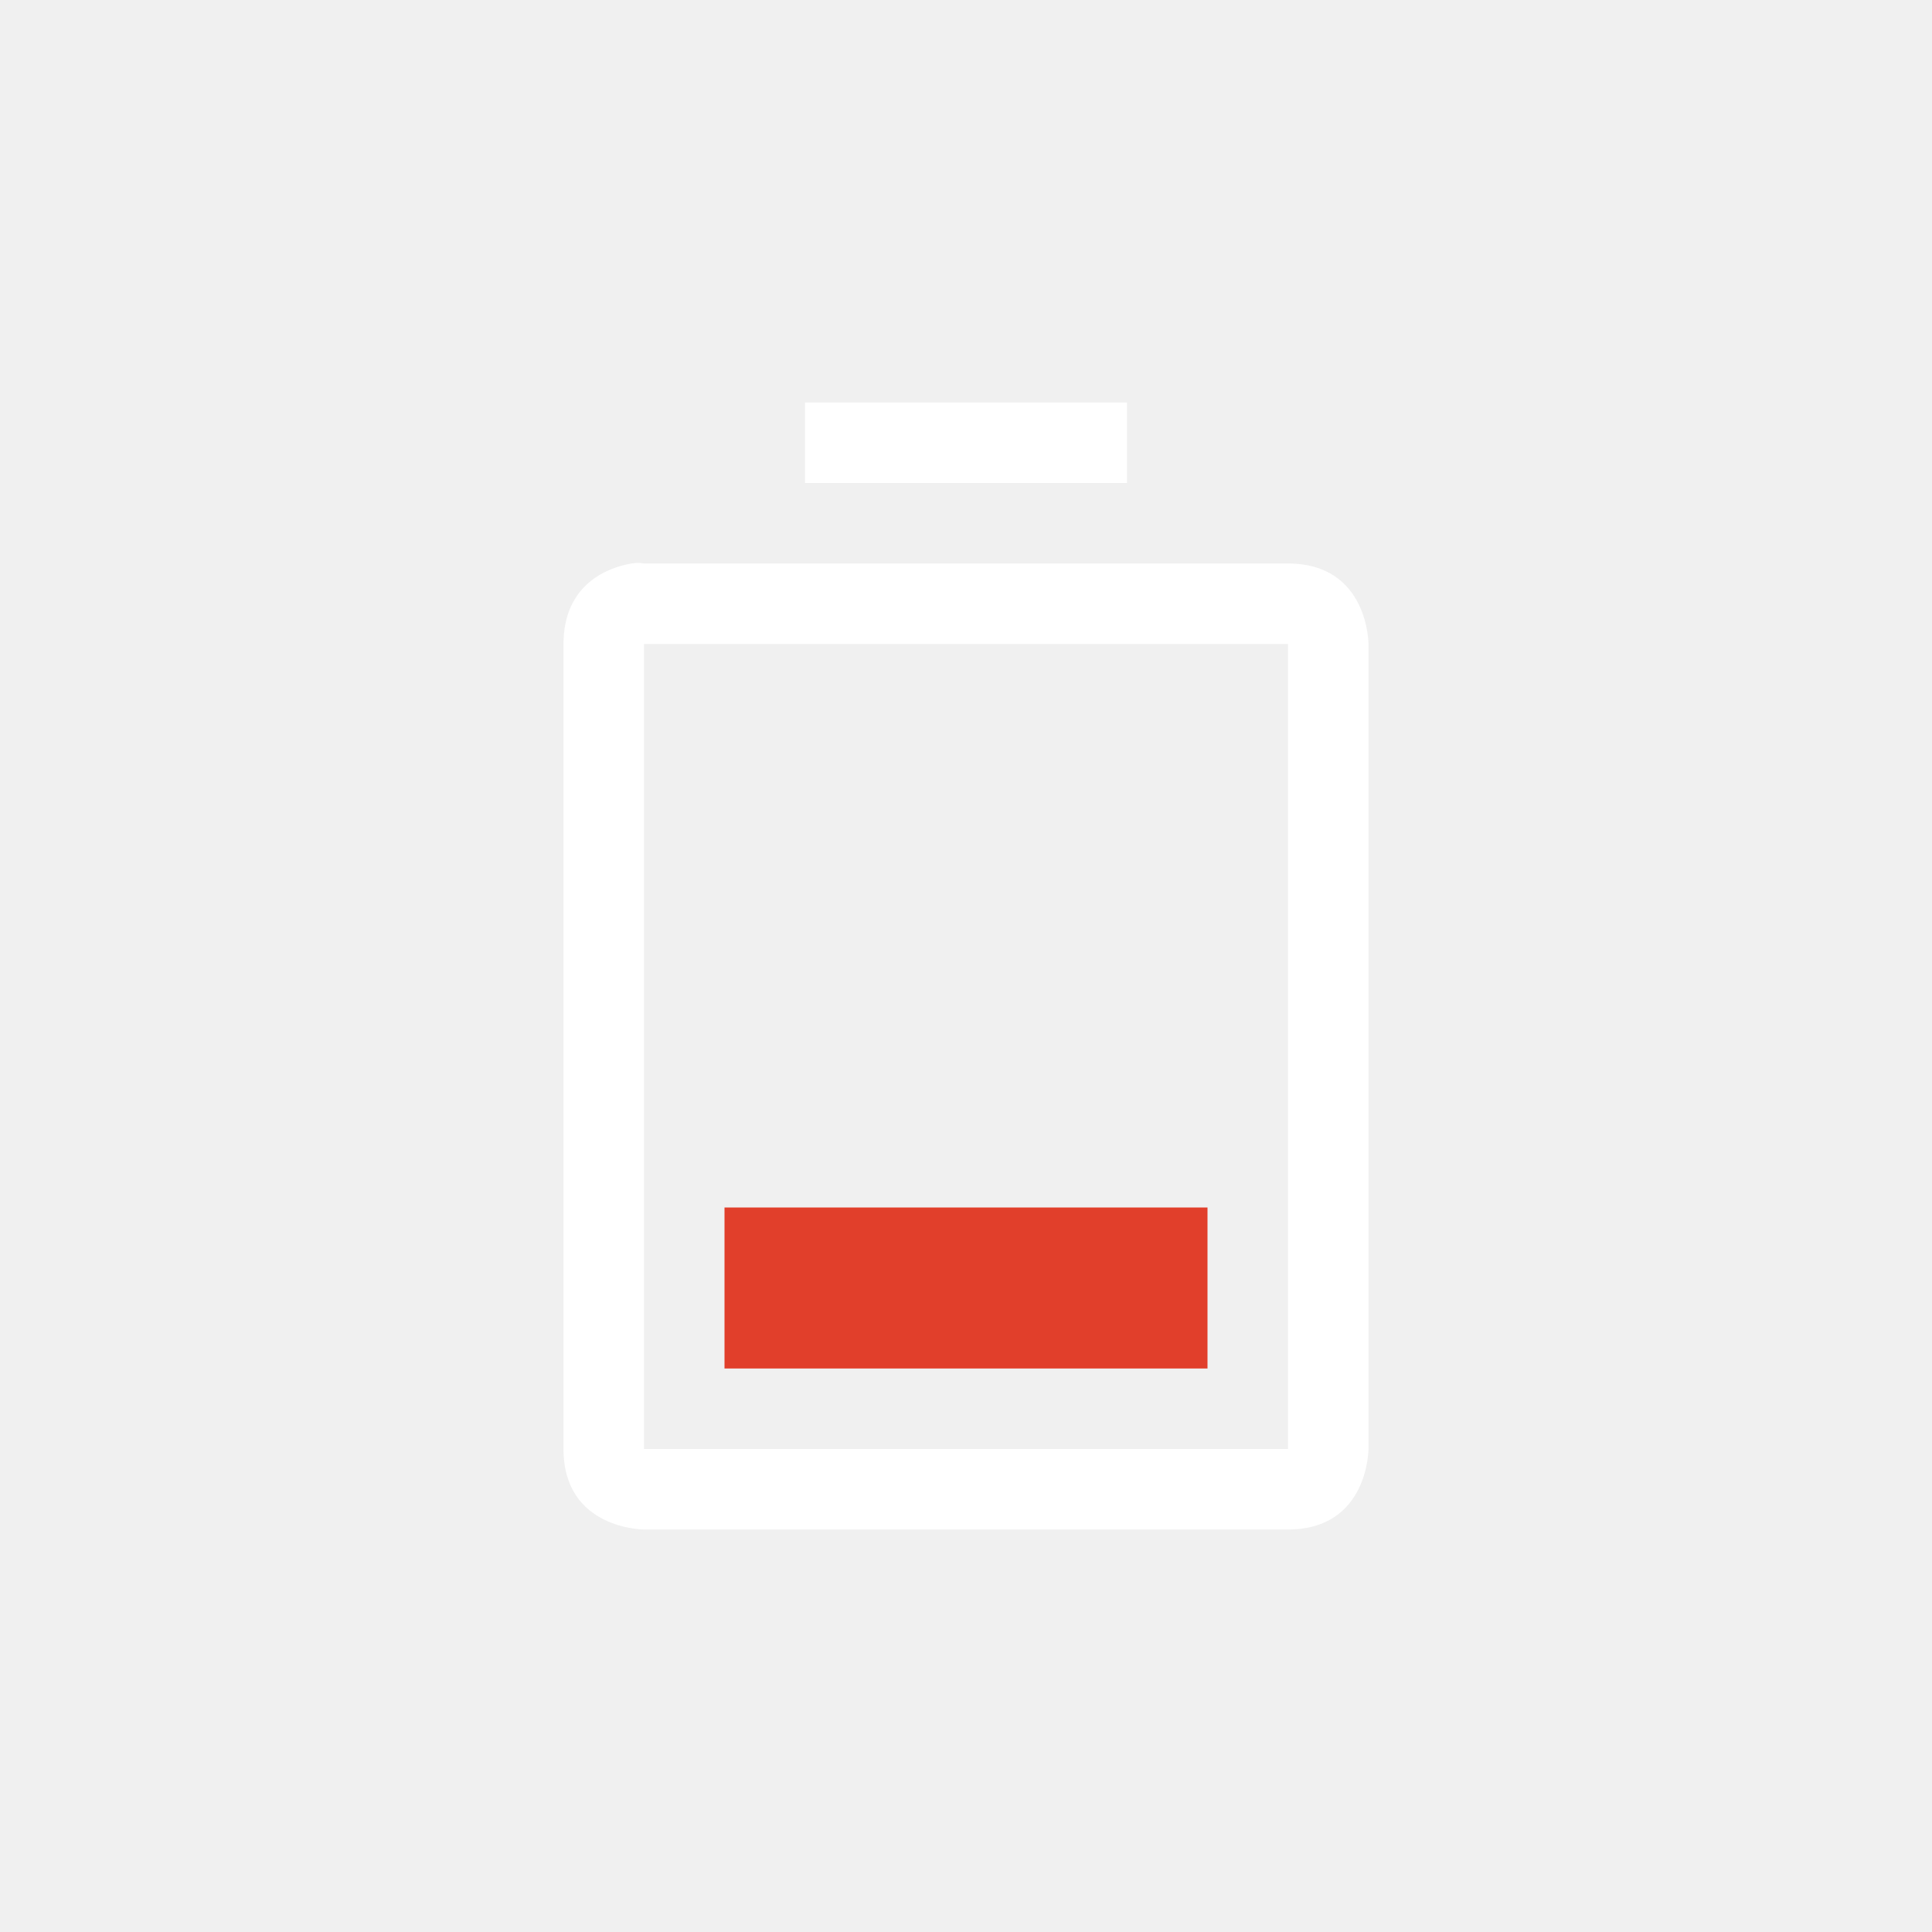
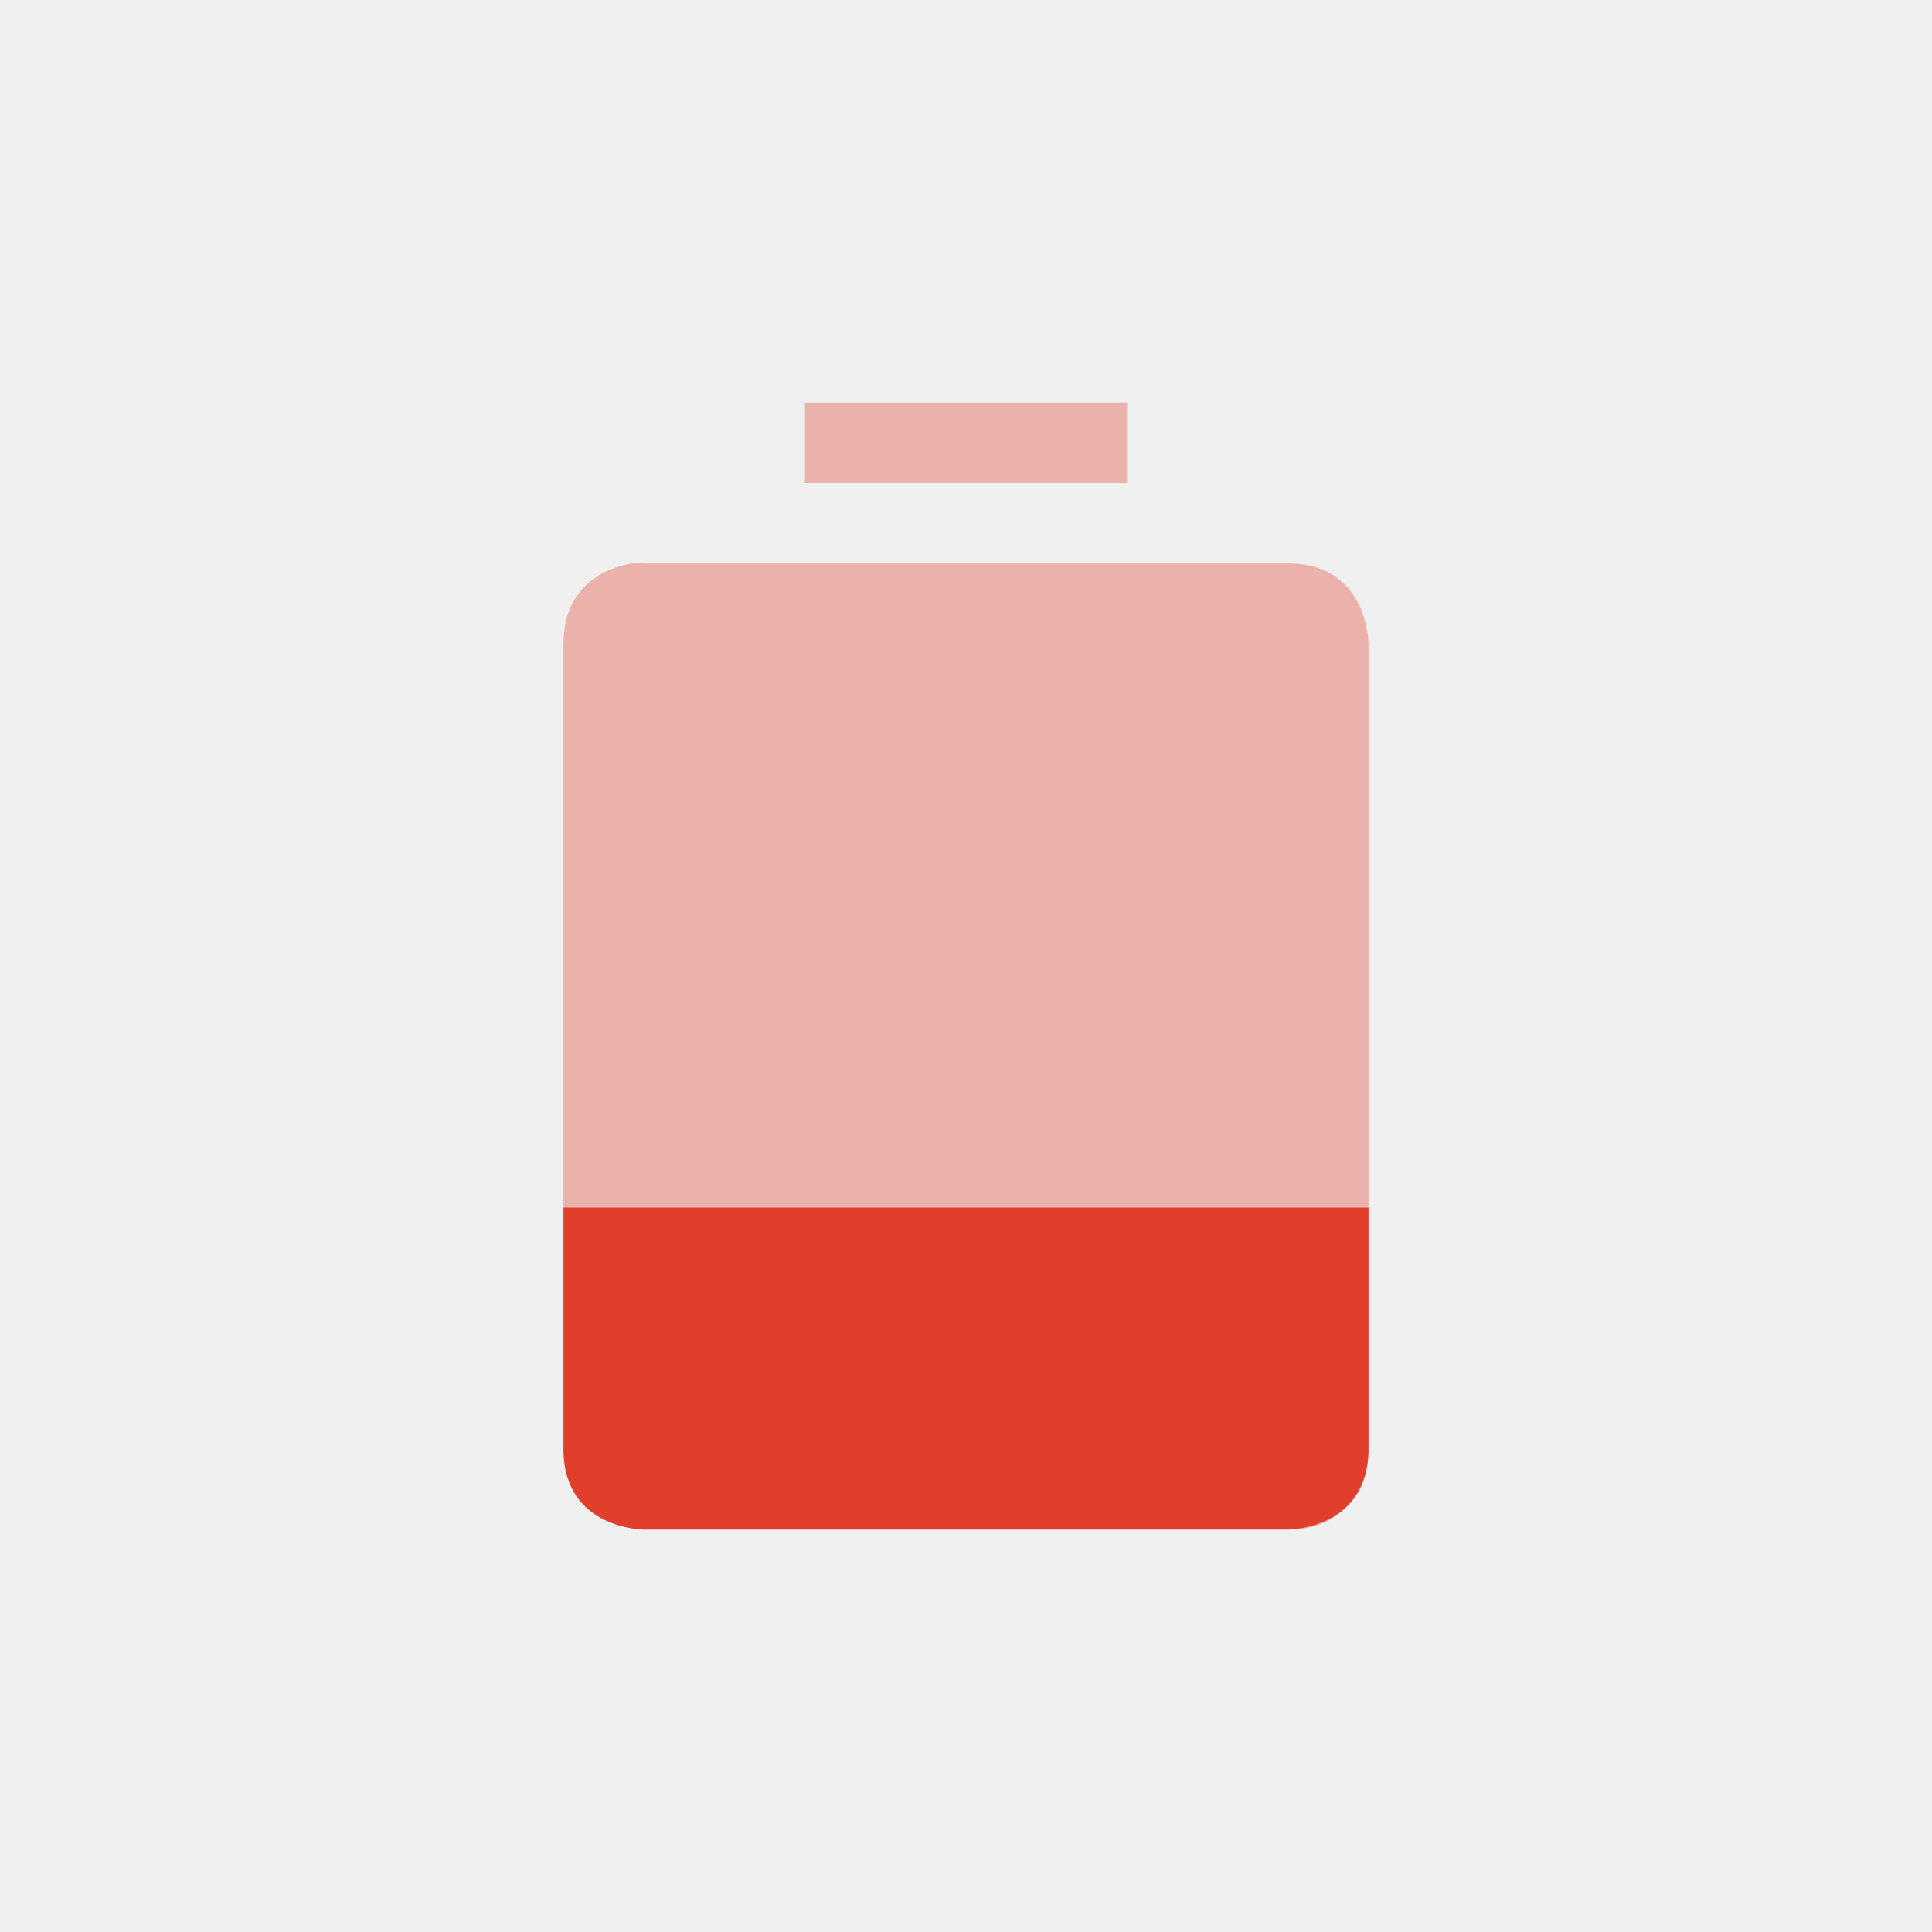
- <svg xmlns="http://www.w3.org/2000/svg" xmlns:xlink="http://www.w3.org/1999/xlink" version="1.1" width="48" height="48">
+ <svg xmlns="http://www.w3.org/2000/svg" xmlns:xlink="http://www.w3.org/1999/xlink" version="1.1" width="48" height="48" id="svg2">
  <defs id="defs4">
    <linearGradient y1="92.54" x2="0" y2="7.02" id="ButtonShadow-9" gradientUnits="userSpaceOnUse" gradientTransform="scale(1.005865,0.994169)">
      <stop id="stop3750-3" />
      <stop id="stop3752-1" offset="1" stop-opacity="0.588" />
    </linearGradient>
    <filter color-interpolation-filters="sRGB" id="filter3174-4">
      <feGaussianBlur stdDeviation="1.71" id="feGaussianBlur3176-5" />
    </filter>
    <linearGradient y1="92.54" x2="0" y2="7.02" id="linearGradient6176" xlink:href="#ButtonShadow-9" gradientUnits="userSpaceOnUse" gradientTransform="scale(1.005865,0.994169)" />
  </defs>
-   <path d="m 20,10 0,2 8,0 0,-2 z m -4.312,4 C 15.125,14.094 14,14.5 14,16 l 0,20 c 0,2 2,2 2,2 l 16,0 c 2,0 2,-2 2,-2 l 0,-20 c 0,0 0,-2 -2,-2 l -16,0 c 0,0 -0.125,-0.031 -0.312,0 z M 16,16 l 16,0 0,20 -16,0 z" id="rect2388-2-2-5" fill="#ffffff" />
-   <path id="path3931" d="m 18,30 -2e-5,4 12,0 2e-5,-4 z" fill="#e13f2b" />
+   <path d="m 20,10 0,2 8,0 0,-2 z m -4.312,4 C 15.125,14.094 14,14.5 14,16 l 0,20 c 0,2 2,2 2,2 l 16,0 c 2,0 2,-2 2,-2 l 0,-20 c 0,0 0,-2 -2,-2 l -16,0 c 0,0 -0.125,-0.031 -0.312,0 z" id="rect2388-2-2-5" style="fill:#e13f2b;fill-opacity:1;opacity:0.35" />
+   <path id="path3931" d="m 14,30 0,6 c 0,2 2,2 2,2 l 16,0 c 0,0 2,0 2,-2 l 0,-6 z" style="fill:#e13f2b" />
</svg>
